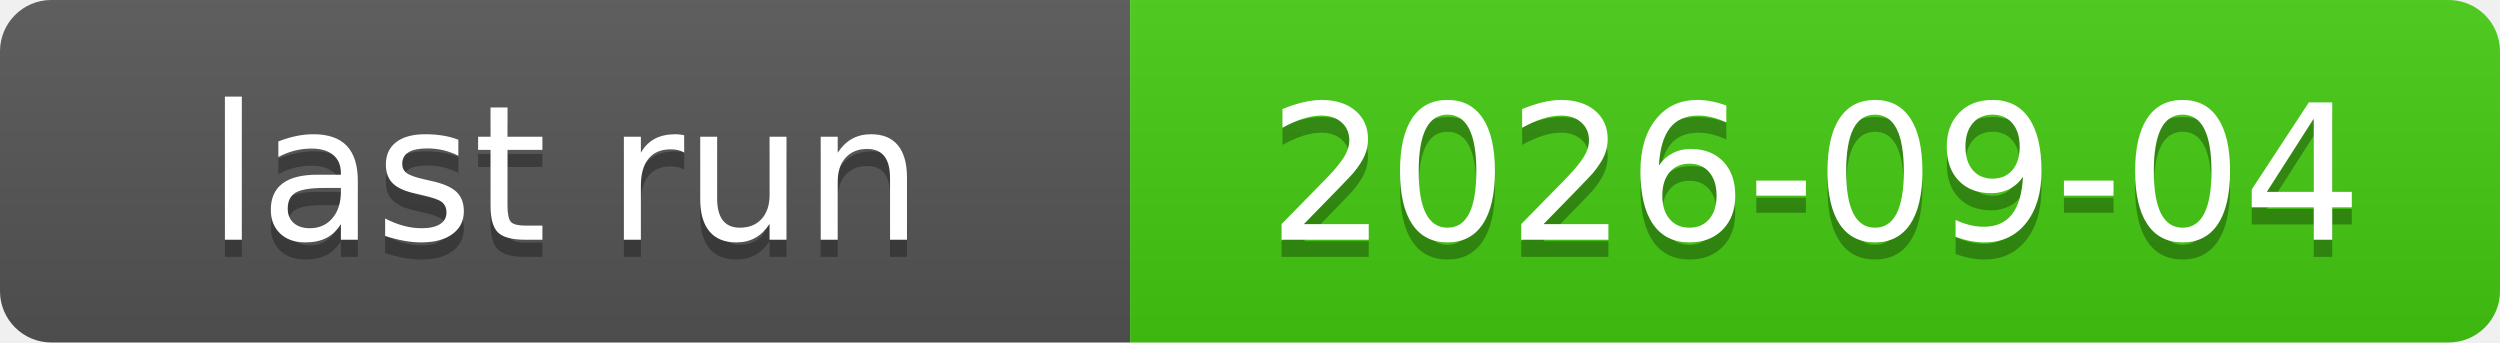
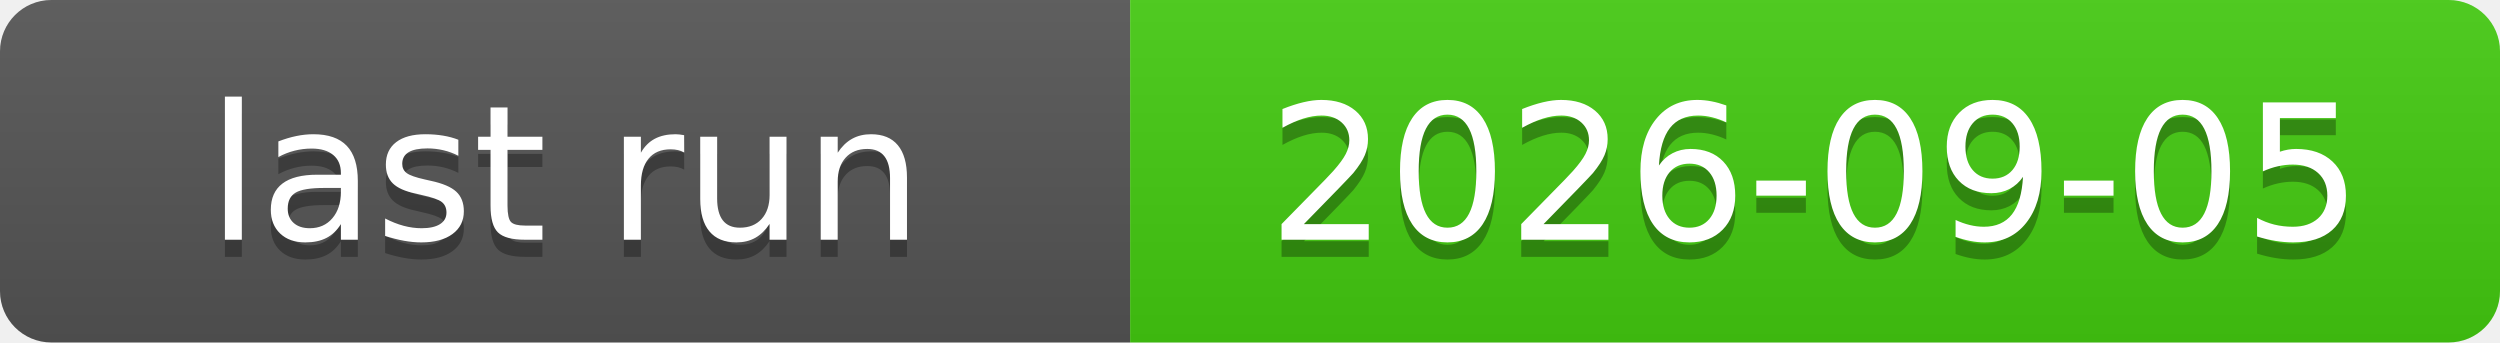
<svg xmlns="http://www.w3.org/2000/svg" xmlns:xlink="http://www.w3.org/1999/xlink" width="146" height="20" role="img">
-   <a target="_blank" xlink:href="https://github.com/symbolic-labs-pub/freedom-that-lasts/actions/runs/33845529383">
+   <a target="_blank" xlink:href="https://github.com/symbolic-labs-pub/freedom-that-lasts/actions/runs/33949937655">
    <linearGradient id="s" x2="0" y2="100%">
      <stop offset="0" stop-color="#bbb" stop-opacity=".1" />
      <stop offset="1" stop-opacity=".1" />
    </linearGradient>
    <clipPath id="r">
      <rect width="146" height="20" rx="3" fill="#fff" />
    </clipPath>
    <g clip-path="url(#r)">
      <rect width="66" height="20" fill="#555" />
      <rect x="66" width="80" height="20" fill="#4c1" />
      <rect width="146" height="20" fill="url(#s)" />
    </g>
    <g fill="#fff" text-anchor="middle" font-family="Verdana,Geneva,DejaVu Sans,sans-serif" text-rendering="geometricPrecision" font-size="110">
      <text aria-hidden="true" x="330.0" y="150" fill="#010101" fill-opacity=".3" transform="scale(.1)" textLength="560">last run</text>
      <text x="330.0" y="140" transform="scale(.1)" fill="#fff" textLength="560">last run</text>
-       <text aria-hidden="true" x="1060.0" y="150" fill="#010101" fill-opacity=".3" transform="scale(.1)" textLength="700">2026-09-04</text>
-       <text x="1060.0" y="140" transform="scale(.1)" fill="#fff" textLength="700">2026-09-04</text>
+       <text aria-hidden="true" x="1060.0" y="150" fill="#010101" fill-opacity=".3" transform="scale(.1)" textLength="700">2026-09-05</text>
+       <text x="1060.0" y="140" transform="scale(.1)" fill="#fff" textLength="700">2026-09-05</text>
    </g>
  </a>
</svg>
